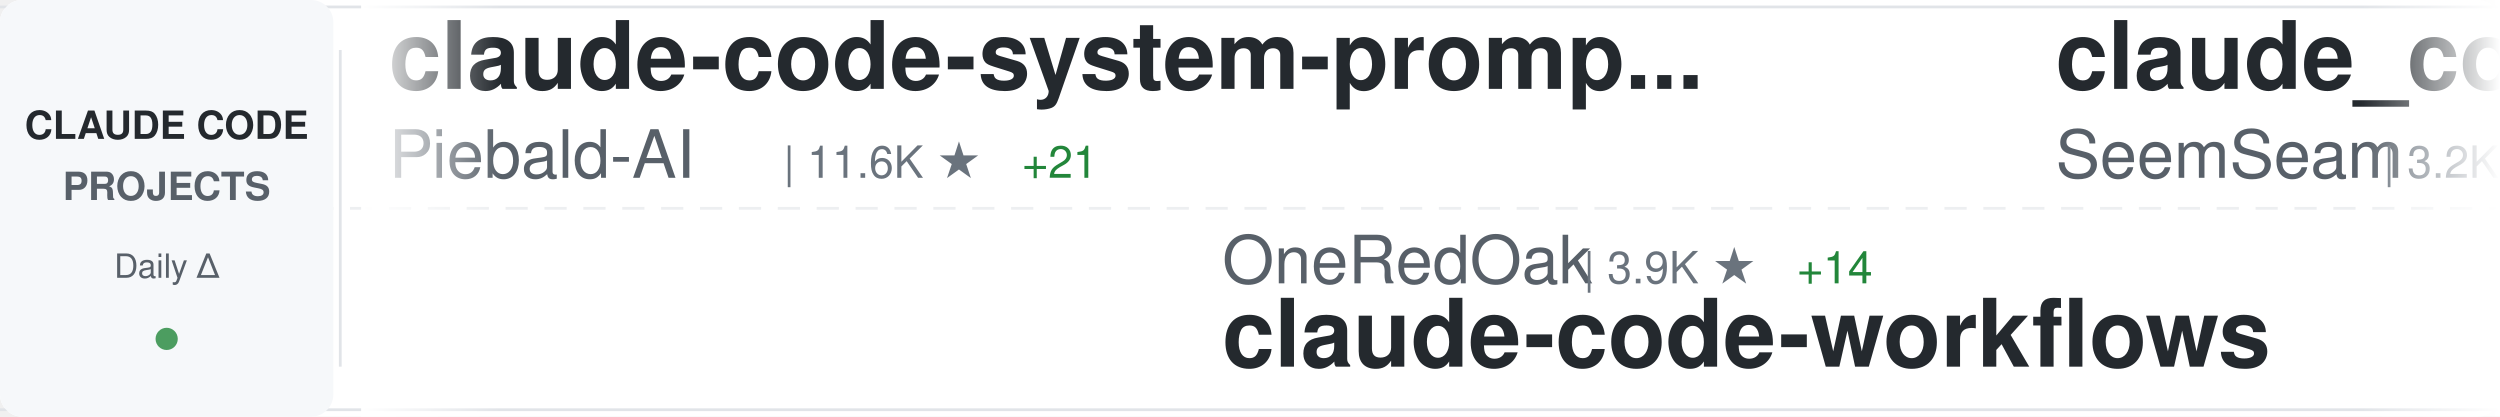
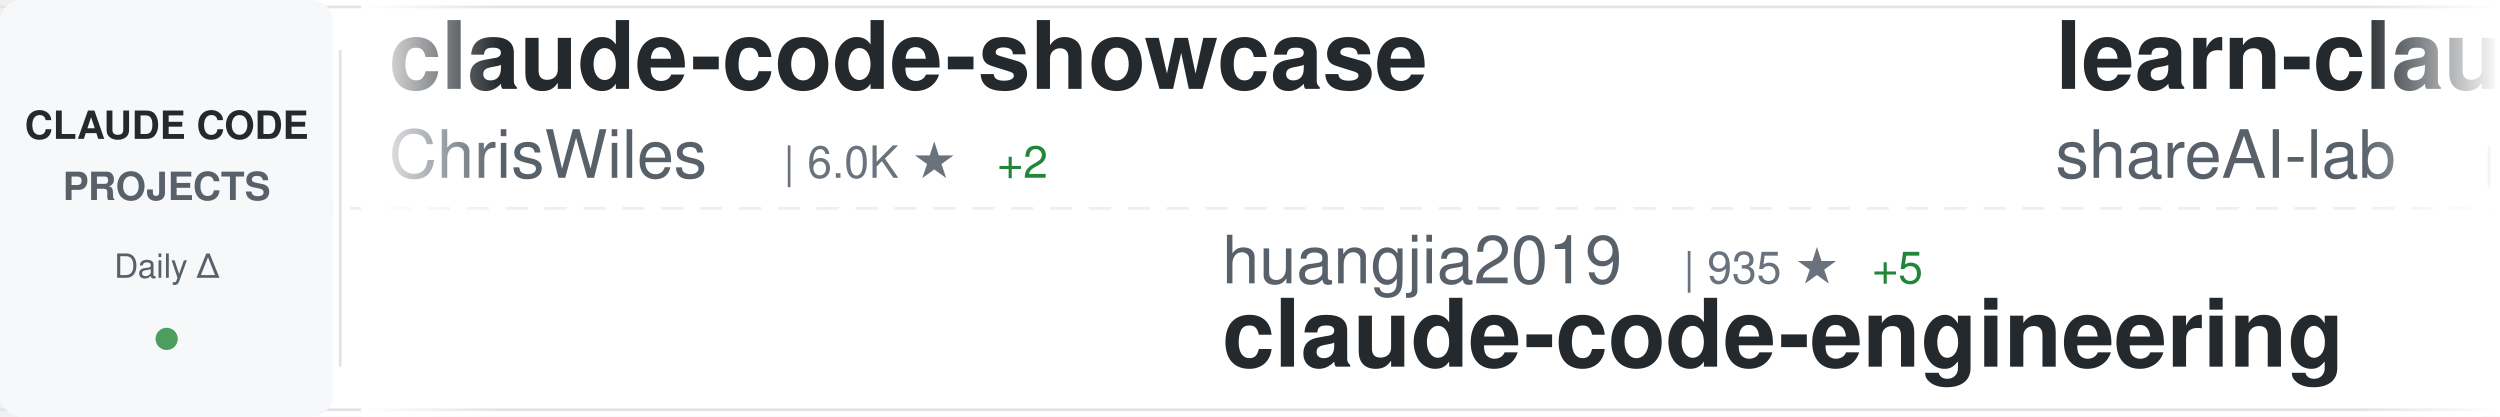
<svg xmlns="http://www.w3.org/2000/svg" width="900" height="150">
  <defs>
    <linearGradient id="awesomeLeftFade" x1="0%" y1="0%" x2="100%" y2="0%">
      <stop offset="0%" style="stop-color:#ffffff;stop-opacity:1" />
      <stop offset="100%" style="stop-color:#ffffff;stop-opacity:0" />
    </linearGradient>
    <linearGradient id="awesomeRightFade" x1="0%" y1="0%" x2="100%" y2="0%">
      <stop offset="0%" style="stop-color:#ffffff;stop-opacity:0" />
      <stop offset="100%" style="stop-color:#ffffff;stop-opacity:1" />
    </linearGradient>
  </defs>
  <rect width="900" height="150" fill="#ffffff" rx="8" />
  <rect x="0" y="2" width="900" height="1" fill="#e1e4e8" />
  <rect x="0" y="147" width="900" height="1" fill="#e1e4e8" />
  <line x1="0" y1="75" x2="900" y2="75" stroke="#e1e4e8" stroke-width="1" stroke-dasharray="8 6" opacity="0.6" />
  <rect x="0" y="0" width="120" height="150" fill="#f6f8fa" rx="8" />
  <text x="60" y="50" font-family="-apple-system, BlinkMacSystemFont, 'Segoe UI', Helvetica, Arial, sans-serif" font-size="14" font-weight="600" fill="#24292e" text-anchor="middle">CLAUDE CODE</text>
  <text x="60" y="72" font-family="-apple-system, BlinkMacSystemFont, 'Segoe UI', Helvetica, Arial, sans-serif" font-size="14" font-weight="600" fill="#586069" text-anchor="middle">PROJECTS</text>
  <text x="60" y="100" font-family="-apple-system, BlinkMacSystemFont, 'Segoe UI', Helvetica, Arial, sans-serif" font-size="12" font-weight="500" fill="#586069" text-anchor="middle">Daily Δ</text>
  <circle cx="60" cy="122" r="4" fill="#22863a" opacity="0.8" />
  <rect x="122" y="18" width="1" height="114" fill="#e1e4e8" />
  <clipPath id="awesomeTickerClip">
    <rect x="130" y="0" width="770" height="150" />
  </clipPath>
  <g clip-path="url(#awesomeTickerClip)">
    <g id="awesomeTickerItems">
      <animateTransform attributeName="transform" attributeType="XML" type="translate" from="0 0" to="-3000 0" dur="54s" repeatCount="indefinite" />
      <g transform="translate(0, 0)">
-         <text x="140" y="32" font-family="-apple-system, BlinkMacSystemFont, 'Segoe UI', Helvetica, Arial, sans-serif" font-size="34" font-weight="600" fill="#24292e">claude-code-system-promp...</text>
-         <text x="140" y="64" font-family="-apple-system, BlinkMacSystemFont, 'Segoe UI', Helvetica, Arial, sans-serif" font-size="24" font-weight="400" fill="#586069">Piebald-AI</text>
-         <text x="282" y="64" font-family="-apple-system, BlinkMacSystemFont, 'Segoe UI', Helvetica, Arial, sans-serif" font-size="16" font-weight="500" fill="#6a737d">| 11.6K ★</text>
-         <text x="368" y="64" font-family="-apple-system, BlinkMacSystemFont, 'Segoe UI', Helvetica, Arial, sans-serif" font-size="16" font-weight="500" fill="#22863a"> +21</text>
+         <text x="140" y="32" font-family="-apple-system, BlinkMacSystemFont, 'Segoe UI', Helvetica, Arial, sans-serif" font-size="34" font-weight="600" fill="#24292e">claude-code-showcase</text>
+         <text x="140" y="64" font-family="-apple-system, BlinkMacSystemFont, 'Segoe UI', Helvetica, Arial, sans-serif" font-size="24" font-weight="400" fill="#586069">ChrisWiles</text>
+         <text x="282" y="64" font-family="-apple-system, BlinkMacSystemFont, 'Segoe UI', Helvetica, Arial, sans-serif" font-size="16" font-weight="500" fill="#6a737d">| 6.0K ★</text>
+         <text x="359" y="64" font-family="-apple-system, BlinkMacSystemFont, 'Segoe UI', Helvetica, Arial, sans-serif" font-size="16" font-weight="500" fill="#22863a"> +2</text>
      </g>
      <g transform="translate(300, 0)">
-         <text x="140" y="102" font-family="-apple-system, BlinkMacSystemFont, 'Segoe UI', Helvetica, Arial, sans-serif" font-size="24" font-weight="400" fill="#586069">OneRedOak</text>
-         <text x="270" y="102" font-family="-apple-system, BlinkMacSystemFont, 'Segoe UI', Helvetica, Arial, sans-serif" font-size="16" font-weight="500" fill="#6a737d">| 3.9K ★</text>
-         <text x="347" y="102" font-family="-apple-system, BlinkMacSystemFont, 'Segoe UI', Helvetica, Arial, sans-serif" font-size="16" font-weight="500" fill="#22863a"> +14</text>
-         <text x="140" y="132" font-family="-apple-system, BlinkMacSystemFont, 'Segoe UI', Helvetica, Arial, sans-serif" font-size="34" font-weight="600" fill="#24292e">claude-code-workflows</text>
+         <text x="140" y="102" font-family="-apple-system, BlinkMacSystemFont, 'Segoe UI', Helvetica, Arial, sans-serif" font-size="24" font-weight="400" fill="#586069">huangjia2019</text>
+         <text x="306" y="102" font-family="-apple-system, BlinkMacSystemFont, 'Segoe UI', Helvetica, Arial, sans-serif" font-size="16" font-weight="500" fill="#6a737d">| 935 ★</text>
+         <text x="374" y="102" font-family="-apple-system, BlinkMacSystemFont, 'Segoe UI', Helvetica, Arial, sans-serif" font-size="16" font-weight="500" fill="#22863a"> +5</text>
+         <text x="140" y="132" font-family="-apple-system, BlinkMacSystemFont, 'Segoe UI', Helvetica, Arial, sans-serif" font-size="34" font-weight="600" fill="#24292e">claude-code-engineering</text>
      </g>
      <g transform="translate(600, 0)">
-         <text x="140" y="32" font-family="-apple-system, BlinkMacSystemFont, 'Segoe UI', Helvetica, Arial, sans-serif" font-size="34" font-weight="600" fill="#24292e">claude_codex_bridge</text>
-         <text x="140" y="64" font-family="-apple-system, BlinkMacSystemFont, 'Segoe UI', Helvetica, Arial, sans-serif" font-size="24" font-weight="400" fill="#586069">SeemSeam</text>
-         <text x="258" y="64" font-family="-apple-system, BlinkMacSystemFont, 'Segoe UI', Helvetica, Arial, sans-serif" font-size="16" font-weight="500" fill="#6a737d">| 3.2K ★</text>
-         <text x="335" y="64" font-family="-apple-system, BlinkMacSystemFont, 'Segoe UI', Helvetica, Arial, sans-serif" font-size="16" font-weight="500" fill="#22863a"> +8</text>
+         <text x="140" y="32" font-family="-apple-system, BlinkMacSystemFont, 'Segoe UI', Helvetica, Arial, sans-serif" font-size="34" font-weight="600" fill="#24292e">learn-claude-code</text>
+         <text x="140" y="64" font-family="-apple-system, BlinkMacSystemFont, 'Segoe UI', Helvetica, Arial, sans-serif" font-size="24" font-weight="400" fill="#586069">shareAI-lab</text>
+         <text x="294" y="64" font-family="-apple-system, BlinkMacSystemFont, 'Segoe UI', Helvetica, Arial, sans-serif" font-size="16" font-weight="500" fill="#6a737d">| 69.9K ★</text>
+         <text x="380" y="64" font-family="-apple-system, BlinkMacSystemFont, 'Segoe UI', Helvetica, Arial, sans-serif" font-size="16" font-weight="500" fill="#22863a"> +98</text>
      </g>
      <g transform="translate(900, 0)">
-         <text x="140" y="102" font-family="-apple-system, BlinkMacSystemFont, 'Segoe UI', Helvetica, Arial, sans-serif" font-size="24" font-weight="400" fill="#586069">frankbria</text>
-         <text x="270" y="102" font-family="-apple-system, BlinkMacSystemFont, 'Segoe UI', Helvetica, Arial, sans-serif" font-size="16" font-weight="500" fill="#6a737d">| 9.5K ★</text>
-         <text x="347" y="102" font-family="-apple-system, BlinkMacSystemFont, 'Segoe UI', Helvetica, Arial, sans-serif" font-size="16" font-weight="500" fill="#22863a"> +4</text>
-         <text x="140" y="132" font-family="-apple-system, BlinkMacSystemFont, 'Segoe UI', Helvetica, Arial, sans-serif" font-size="34" font-weight="600" fill="#24292e">ralph-claude-code</text>
+         <text x="140" y="102" font-family="-apple-system, BlinkMacSystemFont, 'Segoe UI', Helvetica, Arial, sans-serif" font-size="24" font-weight="400" fill="#586069">nicedreamzapp</text>
+         <text x="318" y="102" font-family="-apple-system, BlinkMacSystemFont, 'Segoe UI', Helvetica, Arial, sans-serif" font-size="16" font-weight="500" fill="#6a737d">| 2.9K ★</text>
+         <text x="395" y="102" font-family="-apple-system, BlinkMacSystemFont, 'Segoe UI', Helvetica, Arial, sans-serif" font-size="16" font-weight="500" fill="#22863a"> +4</text>
+         <text x="140" y="132" font-family="-apple-system, BlinkMacSystemFont, 'Segoe UI', Helvetica, Arial, sans-serif" font-size="34" font-weight="600" fill="#24292e">claude-code-local</text>
      </g>
      <g transform="translate(1200, 0)">
-         <text x="140" y="32" font-family="-apple-system, BlinkMacSystemFont, 'Segoe UI', Helvetica, Arial, sans-serif" font-size="34" font-weight="600" fill="#24292e">claude-code</text>
-         <text x="140" y="64" font-family="-apple-system, BlinkMacSystemFont, 'Segoe UI', Helvetica, Arial, sans-serif" font-size="24" font-weight="400" fill="#586069">freestylefly</text>
-         <text x="306" y="64" font-family="-apple-system, BlinkMacSystemFont, 'Segoe UI', Helvetica, Arial, sans-serif" font-size="16" font-weight="500" fill="#6a737d">| 127 ★</text>
+         <text x="140" y="32" font-family="-apple-system, BlinkMacSystemFont, 'Segoe UI', Helvetica, Arial, sans-serif" font-size="34" font-weight="600" fill="#24292e">ClaudeCodeAgents</text>
+         <text x="140" y="64" font-family="-apple-system, BlinkMacSystemFont, 'Segoe UI', Helvetica, Arial, sans-serif" font-size="24" font-weight="400" fill="#586069">darcyegb</text>
+         <text x="258" y="64" font-family="-apple-system, BlinkMacSystemFont, 'Segoe UI', Helvetica, Arial, sans-serif" font-size="16" font-weight="500" fill="#6a737d">| 743 ★</text>
      </g>
      <g transform="translate(1500, 0)">
-         <text x="140" y="102" font-family="-apple-system, BlinkMacSystemFont, 'Segoe UI', Helvetica, Arial, sans-serif" font-size="24" font-weight="400" fill="#586069">yasasbanukaofficial</text>
-         <text x="390" y="102" font-family="-apple-system, BlinkMacSystemFont, 'Segoe UI', Helvetica, Arial, sans-serif" font-size="16" font-weight="500" fill="#6a737d">| 3.6K ★</text>
-         <text x="467" y="102" font-family="-apple-system, BlinkMacSystemFont, 'Segoe UI', Helvetica, Arial, sans-serif" font-size="16" font-weight="500" fill="#22863a"> +7</text>
+         <text x="140" y="102" font-family="-apple-system, BlinkMacSystemFont, 'Segoe UI', Helvetica, Arial, sans-serif" font-size="24" font-weight="400" fill="#586069">jarmuine</text>
+         <text x="258" y="102" font-family="-apple-system, BlinkMacSystemFont, 'Segoe UI', Helvetica, Arial, sans-serif" font-size="16" font-weight="500" fill="#6a737d">| 2.2K ★</text>
+         <text x="335" y="102" font-family="-apple-system, BlinkMacSystemFont, 'Segoe UI', Helvetica, Arial, sans-serif" font-size="16" font-weight="500" fill="#22863a"> +1</text>
        <text x="140" y="132" font-family="-apple-system, BlinkMacSystemFont, 'Segoe UI', Helvetica, Arial, sans-serif" font-size="34" font-weight="600" fill="#24292e">claude-code</text>
      </g>
      <g transform="translate(1800, 0)">
-         <text x="140" y="32" font-family="-apple-system, BlinkMacSystemFont, 'Segoe UI', Helvetica, Arial, sans-serif" font-size="34" font-weight="600" fill="#24292e">claude-code-best-practic...</text>
-         <text x="140" y="64" font-family="-apple-system, BlinkMacSystemFont, 'Segoe UI', Helvetica, Arial, sans-serif" font-size="24" font-weight="400" fill="#586069">shanraisshan</text>
-         <text x="306" y="64" font-family="-apple-system, BlinkMacSystemFont, 'Segoe UI', Helvetica, Arial, sans-serif" font-size="16" font-weight="500" fill="#6a737d">| 62.0K ★</text>
-         <text x="392" y="64" font-family="-apple-system, BlinkMacSystemFont, 'Segoe UI', Helvetica, Arial, sans-serif" font-size="16" font-weight="500" fill="#22863a"> +74</text>
+         <text x="140" y="32" font-family="-apple-system, BlinkMacSystemFont, 'Segoe UI', Helvetica, Arial, sans-serif" font-size="34" font-weight="600" fill="#24292e">claude-code-tips</text>
+         <text x="140" y="64" font-family="-apple-system, BlinkMacSystemFont, 'Segoe UI', Helvetica, Arial, sans-serif" font-size="24" font-weight="400" fill="#586069">ykdojo</text>
+         <text x="234" y="64" font-family="-apple-system, BlinkMacSystemFont, 'Segoe UI', Helvetica, Arial, sans-serif" font-size="16" font-weight="500" fill="#6a737d">| 9.0K ★</text>
+         <text x="311" y="64" font-family="-apple-system, BlinkMacSystemFont, 'Segoe UI', Helvetica, Arial, sans-serif" font-size="16" font-weight="500" fill="#22863a"> +6</text>
      </g>
      <g transform="translate(2100, 0)">
-         <text x="140" y="102" font-family="-apple-system, BlinkMacSystemFont, 'Segoe UI', Helvetica, Arial, sans-serif" font-size="24" font-weight="400" fill="#586069">hangsman</text>
-         <text x="258" y="102" font-family="-apple-system, BlinkMacSystemFont, 'Segoe UI', Helvetica, Arial, sans-serif" font-size="16" font-weight="500" fill="#6a737d">| 787 ★</text>
-         <text x="140" y="132" font-family="-apple-system, BlinkMacSystemFont, 'Segoe UI', Helvetica, Arial, sans-serif" font-size="34" font-weight="600" fill="#24292e">claude-code-source</text>
+         <text x="140" y="102" font-family="-apple-system, BlinkMacSystemFont, 'Segoe UI', Helvetica, Arial, sans-serif" font-size="24" font-weight="400" fill="#586069">huangserva</text>
+         <text x="282" y="102" font-family="-apple-system, BlinkMacSystemFont, 'Segoe UI', Helvetica, Arial, sans-serif" font-size="16" font-weight="500" fill="#6a737d">| 619 ★</text>
+         <text x="350" y="102" font-family="-apple-system, BlinkMacSystemFont, 'Segoe UI', Helvetica, Arial, sans-serif" font-size="16" font-weight="500" fill="#22863a"> +1</text>
+         <text x="140" y="132" font-family="-apple-system, BlinkMacSystemFont, 'Segoe UI', Helvetica, Arial, sans-serif" font-size="34" font-weight="600" fill="#24292e">claude-code-cli</text>
      </g>
      <g transform="translate(2400, 0)">
-         <text x="140" y="32" font-family="-apple-system, BlinkMacSystemFont, 'Segoe UI', Helvetica, Arial, sans-serif" font-size="34" font-weight="600" fill="#24292e">claude-code-infrastructu...</text>
-         <text x="140" y="64" font-family="-apple-system, BlinkMacSystemFont, 'Segoe UI', Helvetica, Arial, sans-serif" font-size="24" font-weight="400" fill="#586069">diet103</text>
-         <text x="246" y="64" font-family="-apple-system, BlinkMacSystemFont, 'Segoe UI', Helvetica, Arial, sans-serif" font-size="16" font-weight="500" fill="#6a737d">| 9.7K ★</text>
-         <text x="323" y="64" font-family="-apple-system, BlinkMacSystemFont, 'Segoe UI', Helvetica, Arial, sans-serif" font-size="16" font-weight="500" fill="#22863a"> +2</text>
+         <text x="140" y="32" font-family="-apple-system, BlinkMacSystemFont, 'Segoe UI', Helvetica, Arial, sans-serif" font-size="34" font-weight="600" fill="#24292e">claude-code</text>
+         <text x="140" y="64" font-family="-apple-system, BlinkMacSystemFont, 'Segoe UI', Helvetica, Arial, sans-serif" font-size="24" font-weight="400" fill="#586069">RishabhK103</text>
+         <text x="294" y="64" font-family="-apple-system, BlinkMacSystemFont, 'Segoe UI', Helvetica, Arial, sans-serif" font-size="16" font-weight="500" fill="#6a737d">| 100 ★</text>
+         <text x="362" y="64" font-family="-apple-system, BlinkMacSystemFont, 'Segoe UI', Helvetica, Arial, sans-serif" font-size="16" font-weight="500" fill="#22863a"> +1</text>
      </g>
      <g transform="translate(2700, 0)">
-         <text x="140" y="102" font-family="-apple-system, BlinkMacSystemFont, 'Segoe UI', Helvetica, Arial, sans-serif" font-size="24" font-weight="400" fill="#586069">repowise-dev</text>
-         <text x="306" y="102" font-family="-apple-system, BlinkMacSystemFont, 'Segoe UI', Helvetica, Arial, sans-serif" font-size="16" font-weight="500" fill="#6a737d">| 1.1K ★</text>
-         <text x="140" y="132" font-family="-apple-system, BlinkMacSystemFont, 'Segoe UI', Helvetica, Arial, sans-serif" font-size="34" font-weight="600" fill="#24292e">claude-code-prompts</text>
+         <text x="140" y="102" font-family="-apple-system, BlinkMacSystemFont, 'Segoe UI', Helvetica, Arial, sans-serif" font-size="24" font-weight="400" fill="#586069">Maciek-roboblog</text>
+         <text x="342" y="102" font-family="-apple-system, BlinkMacSystemFont, 'Segoe UI', Helvetica, Arial, sans-serif" font-size="16" font-weight="500" fill="#6a737d">| 8.4K ★</text>
+         <text x="419" y="102" font-family="-apple-system, BlinkMacSystemFont, 'Segoe UI', Helvetica, Arial, sans-serif" font-size="16" font-weight="500" fill="#22863a"> +1</text>
+         <text x="140" y="132" font-family="-apple-system, BlinkMacSystemFont, 'Segoe UI', Helvetica, Arial, sans-serif" font-size="34" font-weight="600" fill="#24292e">Claude-Code-Usage-Monito...</text>
      </g>
      <g transform="translate(3000, 0)">
-         <text x="140" y="32" font-family="-apple-system, BlinkMacSystemFont, 'Segoe UI', Helvetica, Arial, sans-serif" font-size="34" font-weight="600" fill="#24292e">claude-code-system-promp...</text>
-         <text x="140" y="64" font-family="-apple-system, BlinkMacSystemFont, 'Segoe UI', Helvetica, Arial, sans-serif" font-size="24" font-weight="400" fill="#586069">Piebald-AI</text>
-         <text x="282" y="64" font-family="-apple-system, BlinkMacSystemFont, 'Segoe UI', Helvetica, Arial, sans-serif" font-size="16" font-weight="500" fill="#6a737d">| 11.6K ★</text>
-         <text x="368" y="64" font-family="-apple-system, BlinkMacSystemFont, 'Segoe UI', Helvetica, Arial, sans-serif" font-size="16" font-weight="500" fill="#22863a"> +21</text>
+         <text x="140" y="32" font-family="-apple-system, BlinkMacSystemFont, 'Segoe UI', Helvetica, Arial, sans-serif" font-size="34" font-weight="600" fill="#24292e">claude-code-showcase</text>
+         <text x="140" y="64" font-family="-apple-system, BlinkMacSystemFont, 'Segoe UI', Helvetica, Arial, sans-serif" font-size="24" font-weight="400" fill="#586069">ChrisWiles</text>
+         <text x="282" y="64" font-family="-apple-system, BlinkMacSystemFont, 'Segoe UI', Helvetica, Arial, sans-serif" font-size="16" font-weight="500" fill="#6a737d">| 6.0K ★</text>
+         <text x="359" y="64" font-family="-apple-system, BlinkMacSystemFont, 'Segoe UI', Helvetica, Arial, sans-serif" font-size="16" font-weight="500" fill="#22863a"> +2</text>
      </g>
      <g transform="translate(3300, 0)">
-         <text x="140" y="102" font-family="-apple-system, BlinkMacSystemFont, 'Segoe UI', Helvetica, Arial, sans-serif" font-size="24" font-weight="400" fill="#586069">OneRedOak</text>
-         <text x="270" y="102" font-family="-apple-system, BlinkMacSystemFont, 'Segoe UI', Helvetica, Arial, sans-serif" font-size="16" font-weight="500" fill="#6a737d">| 3.9K ★</text>
-         <text x="347" y="102" font-family="-apple-system, BlinkMacSystemFont, 'Segoe UI', Helvetica, Arial, sans-serif" font-size="16" font-weight="500" fill="#22863a"> +14</text>
-         <text x="140" y="132" font-family="-apple-system, BlinkMacSystemFont, 'Segoe UI', Helvetica, Arial, sans-serif" font-size="34" font-weight="600" fill="#24292e">claude-code-workflows</text>
+         <text x="140" y="102" font-family="-apple-system, BlinkMacSystemFont, 'Segoe UI', Helvetica, Arial, sans-serif" font-size="24" font-weight="400" fill="#586069">huangjia2019</text>
+         <text x="306" y="102" font-family="-apple-system, BlinkMacSystemFont, 'Segoe UI', Helvetica, Arial, sans-serif" font-size="16" font-weight="500" fill="#6a737d">| 935 ★</text>
+         <text x="374" y="102" font-family="-apple-system, BlinkMacSystemFont, 'Segoe UI', Helvetica, Arial, sans-serif" font-size="16" font-weight="500" fill="#22863a"> +5</text>
+         <text x="140" y="132" font-family="-apple-system, BlinkMacSystemFont, 'Segoe UI', Helvetica, Arial, sans-serif" font-size="34" font-weight="600" fill="#24292e">claude-code-engineering</text>
      </g>
      <g transform="translate(3600, 0)">
-         <text x="140" y="32" font-family="-apple-system, BlinkMacSystemFont, 'Segoe UI', Helvetica, Arial, sans-serif" font-size="34" font-weight="600" fill="#24292e">claude_codex_bridge</text>
-         <text x="140" y="64" font-family="-apple-system, BlinkMacSystemFont, 'Segoe UI', Helvetica, Arial, sans-serif" font-size="24" font-weight="400" fill="#586069">SeemSeam</text>
-         <text x="258" y="64" font-family="-apple-system, BlinkMacSystemFont, 'Segoe UI', Helvetica, Arial, sans-serif" font-size="16" font-weight="500" fill="#6a737d">| 3.2K ★</text>
-         <text x="335" y="64" font-family="-apple-system, BlinkMacSystemFont, 'Segoe UI', Helvetica, Arial, sans-serif" font-size="16" font-weight="500" fill="#22863a"> +8</text>
+         <text x="140" y="32" font-family="-apple-system, BlinkMacSystemFont, 'Segoe UI', Helvetica, Arial, sans-serif" font-size="34" font-weight="600" fill="#24292e">learn-claude-code</text>
+         <text x="140" y="64" font-family="-apple-system, BlinkMacSystemFont, 'Segoe UI', Helvetica, Arial, sans-serif" font-size="24" font-weight="400" fill="#586069">shareAI-lab</text>
+         <text x="294" y="64" font-family="-apple-system, BlinkMacSystemFont, 'Segoe UI', Helvetica, Arial, sans-serif" font-size="16" font-weight="500" fill="#6a737d">| 69.9K ★</text>
+         <text x="380" y="64" font-family="-apple-system, BlinkMacSystemFont, 'Segoe UI', Helvetica, Arial, sans-serif" font-size="16" font-weight="500" fill="#22863a"> +98</text>
      </g>
      <g transform="translate(3900, 0)">
-         <text x="140" y="102" font-family="-apple-system, BlinkMacSystemFont, 'Segoe UI', Helvetica, Arial, sans-serif" font-size="24" font-weight="400" fill="#586069">frankbria</text>
-         <text x="270" y="102" font-family="-apple-system, BlinkMacSystemFont, 'Segoe UI', Helvetica, Arial, sans-serif" font-size="16" font-weight="500" fill="#6a737d">| 9.5K ★</text>
-         <text x="347" y="102" font-family="-apple-system, BlinkMacSystemFont, 'Segoe UI', Helvetica, Arial, sans-serif" font-size="16" font-weight="500" fill="#22863a"> +4</text>
-         <text x="140" y="132" font-family="-apple-system, BlinkMacSystemFont, 'Segoe UI', Helvetica, Arial, sans-serif" font-size="34" font-weight="600" fill="#24292e">ralph-claude-code</text>
+         <text x="140" y="102" font-family="-apple-system, BlinkMacSystemFont, 'Segoe UI', Helvetica, Arial, sans-serif" font-size="24" font-weight="400" fill="#586069">nicedreamzapp</text>
+         <text x="318" y="102" font-family="-apple-system, BlinkMacSystemFont, 'Segoe UI', Helvetica, Arial, sans-serif" font-size="16" font-weight="500" fill="#6a737d">| 2.9K ★</text>
+         <text x="395" y="102" font-family="-apple-system, BlinkMacSystemFont, 'Segoe UI', Helvetica, Arial, sans-serif" font-size="16" font-weight="500" fill="#22863a"> +4</text>
+         <text x="140" y="132" font-family="-apple-system, BlinkMacSystemFont, 'Segoe UI', Helvetica, Arial, sans-serif" font-size="34" font-weight="600" fill="#24292e">claude-code-local</text>
      </g>
    </g>
  </g>
  <rect x="130" y="0" width="50" height="150" fill="url(#awesomeLeftFade)" />
  <rect x="850" y="0" width="50" height="150" fill="url(#awesomeRightFade)" />
</svg>
